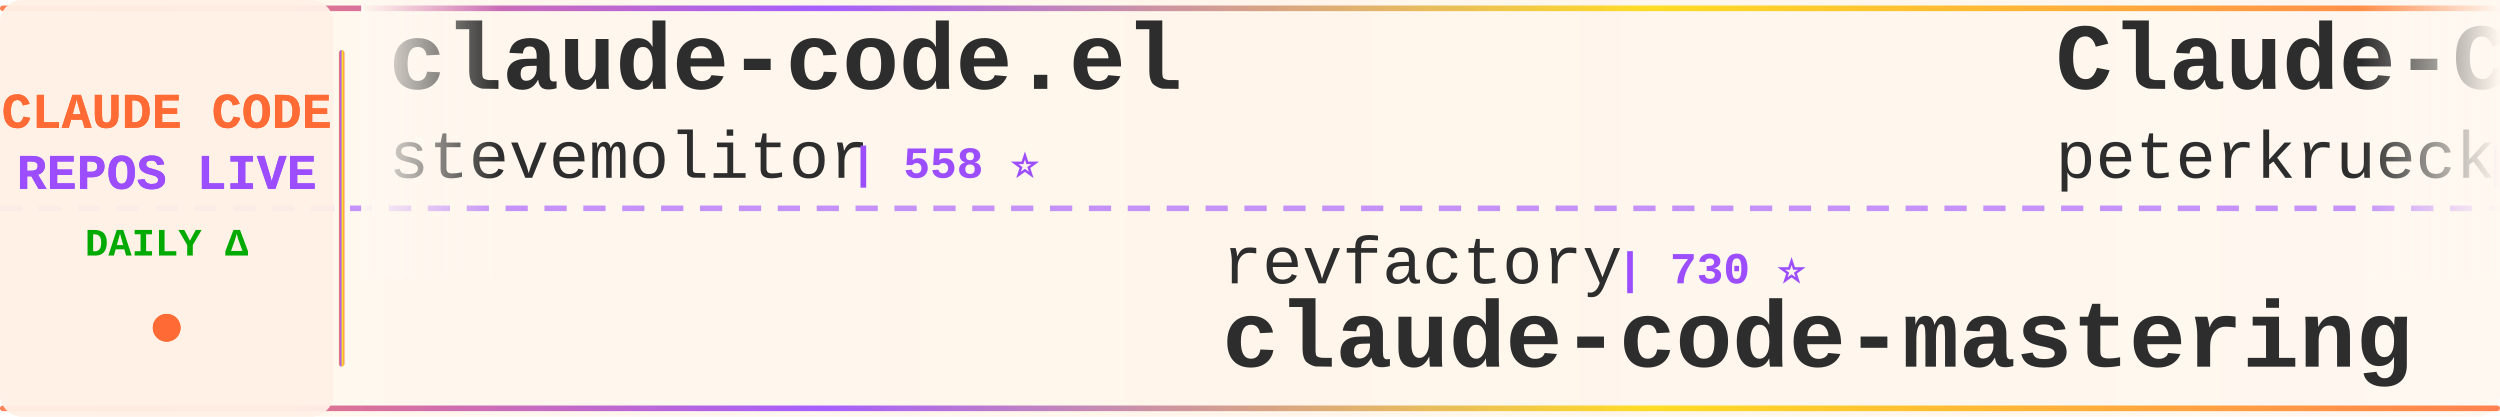
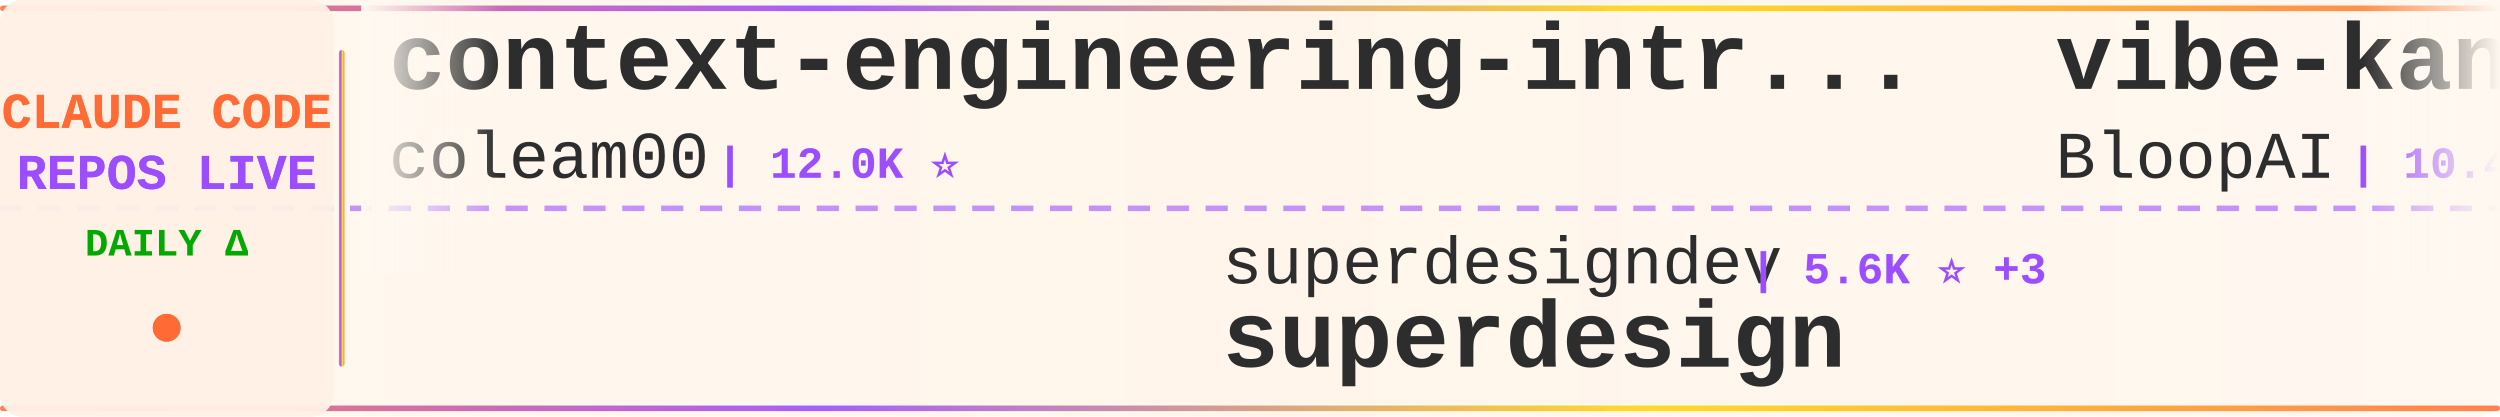
<svg xmlns="http://www.w3.org/2000/svg" width="900" height="150">
  <defs>
    <linearGradient id="tickerBg" x1="0%" y1="0%" x2="100%" y2="0%">
      <stop offset="0%" style="stop-color:#fff8f0;stop-opacity:0.98" />
      <stop offset="50%" style="stop-color:#fff5eb;stop-opacity:1" />
      <stop offset="100%" style="stop-color:#fff8f0;stop-opacity:0.98" />
    </linearGradient>
    <linearGradient id="borderGrad" x1="0%" y1="0%" x2="100%" y2="0%">
      <stop offset="0%" style="stop-color:#FF6B35;stop-opacity:0.85">
        <animate attributeName="stop-opacity" values="0.85;1;0.85" dur="2s" repeatCount="indefinite" />
      </stop>
      <stop offset="33%" style="stop-color:#9C4EFF;stop-opacity:0.9">
        <animate attributeName="stop-opacity" values="0.9;1;0.9" dur="2.2s" repeatCount="indefinite" />
      </stop>
      <stop offset="66%" style="stop-color:#FFD700;stop-opacity:0.85">
        <animate attributeName="stop-opacity" values="0.85;1;0.85" dur="1.8s" repeatCount="indefinite" />
      </stop>
      <stop offset="100%" style="stop-color:#FF6B35;stop-opacity:0.85">
        <animate attributeName="stop-opacity" values="0.85;1;0.85" dur="2s" repeatCount="indefinite" />
      </stop>
    </linearGradient>
    <filter id="textGlow">
      <feGaussianBlur stdDeviation="0.15" result="coloredBlur" />
      <feMerge>
        <feMergeNode in="coloredBlur" />
        <feMergeNode in="SourceGraphic" />
      </feMerge>
    </filter>
    <filter id="metricGlow">
      <feGaussianBlur stdDeviation="0.2" result="coloredBlur" />
      <feMerge>
        <feMergeNode in="coloredBlur" />
        <feMergeNode in="SourceGraphic" />
      </feMerge>
    </filter>
    <linearGradient id="leftFade" x1="0%" y1="0%" x2="100%" y2="0%">
      <stop offset="0%" style="stop-color:#fff8f0;stop-opacity:1" />
      <stop offset="100%" style="stop-color:#fff8f0;stop-opacity:0" />
    </linearGradient>
    <linearGradient id="rightFade" x1="0%" y1="0%" x2="100%" y2="0%">
      <stop offset="0%" style="stop-color:#fff8f0;stop-opacity:0" />
      <stop offset="100%" style="stop-color:#fff8f0;stop-opacity:1" />
    </linearGradient>
  </defs>
  <rect width="900" height="150" fill="url(#tickerBg)" rx="8" />
  <rect x="0" y="2" width="900" height="2" fill="url(#borderGrad)" rx="1" />
  <rect x="0" y="146" width="900" height="2" fill="url(#borderGrad)" rx="1" />
  <line x1="0" y1="75" x2="900" y2="75" stroke="#9C4EFF" stroke-width="2" stroke-dasharray="8 6" opacity="0.6" />
  <rect x="0" y="0" width="120" height="150" fill="#fff0e6" opacity="0.95" rx="8" />
  <text x="60" y="46" font-family="'Courier New', monospace" font-size="18" font-weight="bold" fill="#FF6B35" text-anchor="middle" filter="url(#textGlow)">
    CLAUDE CODE
  </text>
  <text x="60" y="68" font-family="'Courier New', monospace" font-size="18" font-weight="bold" fill="#9C4EFF" text-anchor="middle" filter="url(#textGlow)">
    REPOS LIVE
  </text>
  <text x="60" y="92" font-family="'Courier New', monospace" font-size="14" font-weight="bold" fill="#00aa00" text-anchor="middle">
    DAILY Δ
  </text>
  <circle cx="60" cy="118" r="5" fill="#FF6B35" filter="url(#metricGlow)">
    <animate attributeName="r" values="4;6;4" dur="1.5s" repeatCount="indefinite" />
    <animate attributeName="opacity" values="0.6;1;0.6" dur="1.5s" repeatCount="indefinite" />
  </circle>
  <rect x="122" y="18" width="2" height="114" fill="url(#borderGrad)" rx="1" />
  <clipPath id="tickerClip">
    <rect x="130" y="0" width="770" height="150" />
  </clipPath>
  <g clip-path="url(#tickerClip)">
    <g id="tickerItems">
      <animateTransform attributeName="transform" attributeType="XML" type="translate" from="0 0" to="-3000 0" dur="54s" repeatCount="indefinite" />
      <g transform="translate(0, 0)">
-         <text x="140" y="32" font-family="'Courier New', monospace" font-size="34" font-weight="bold" fill="#2d2d2d">claude-code.el</text>
-         <text x="140" y="64" font-family="'Courier New', monospace" font-size="24" font-weight="normal" fill="#2d2d2d" opacity="1.0">stevemolitor</text>
-         <text x="306" y="64" font-family="'Courier New', monospace" font-size="16" font-weight="bold" fill="#9C4EFF"> | 558 ⭐</text>
+         <text x="140" y="32" font-family="'Courier New', monospace" font-size="34" font-weight="bold" fill="#2d2d2d">context-engineering-intr...</text>
+         <text x="140" y="64" font-family="'Courier New', monospace" font-size="24" font-weight="normal" fill="#2d2d2d" opacity="1.0">coleam00</text>
+         <text x="258" y="64" font-family="'Courier New', monospace" font-size="16" font-weight="bold" fill="#9C4EFF"> | 12.0K ⭐</text>
      </g>
      <g transform="translate(300, 0)">
-         <text x="140" y="102" font-family="'Courier New', monospace" font-size="24" font-weight="normal" fill="#2d2d2d" opacity="1.0">revfactory</text>
-         <text x="282" y="102" font-family="'Courier New', monospace" font-size="16" font-weight="bold" fill="#9C4EFF"> | 730 ⭐</text>
-         <text x="140" y="132" font-family="'Courier New', monospace" font-size="34" font-weight="bold" fill="#2d2d2d">claude-code-mastering</text>
+         <text x="140" y="102" font-family="'Courier New', monospace" font-size="24" font-weight="normal" fill="#2d2d2d" opacity="1.0">superdesigndev</text>
+         <text x="330" y="102" font-family="'Courier New', monospace" font-size="16" font-weight="bold" fill="#9C4EFF"> | 5.6K ⭐ +3</text>
+         <text x="140" y="132" font-family="'Courier New', monospace" font-size="34" font-weight="bold" fill="#2d2d2d">superdesign</text>
      </g>
      <g transform="translate(600, 0)">
-         <text x="140" y="32" font-family="'Courier New', monospace" font-size="34" font-weight="bold" fill="#2d2d2d">Claude-Code-Development-...</text>
-         <text x="140" y="64" font-family="'Courier New', monospace" font-size="24" font-weight="normal" fill="#2d2d2d" opacity="1.0">peterkrueck</text>
-         <text x="294" y="64" font-family="'Courier New', monospace" font-size="16" font-weight="bold" fill="#9C4EFF"> | 1.3K ⭐</text>
+         <text x="140" y="32" font-family="'Courier New', monospace" font-size="34" font-weight="bold" fill="#2d2d2d">vibe-kanban</text>
+         <text x="140" y="64" font-family="'Courier New', monospace" font-size="24" font-weight="normal" fill="#2d2d2d" opacity="1.0">BloopAI</text>
+         <text x="246" y="64" font-family="'Courier New', monospace" font-size="16" font-weight="bold" fill="#9C4EFF"> | 10.4K ⭐ +171</text>
      </g>
      <g transform="translate(900, 0)">
        <text x="140" y="102" font-family="'Courier New', monospace" font-size="24" font-weight="normal" fill="#2d2d2d" opacity="1.0">anthropics</text>
-         <text x="282" y="102" font-family="'Courier New', monospace" font-size="16" font-weight="bold" fill="#9C4EFF"> | 4.5K ⭐ +3</text>
-         <text x="140" y="132" font-family="'Courier New', monospace" font-size="34" font-weight="bold" fill="#2d2d2d">claude-code-action</text>
+         <text x="282" y="102" font-family="'Courier New', monospace" font-size="16" font-weight="bold" fill="#9C4EFF"> | 921 ⭐ +6</text>
+         <text x="140" y="132" font-family="'Courier New', monospace" font-size="34" font-weight="bold" fill="#2d2d2d">claude-agent-sdk-demos</text>
      </g>
      <g transform="translate(1200, 0)">
-         <text x="140" y="32" font-family="'Courier New', monospace" font-size="34" font-weight="bold" fill="#2d2d2d">claude-code-proxy</text>
-         <text x="140" y="64" font-family="'Courier New', monospace" font-size="24" font-weight="normal" fill="#2d2d2d" opacity="1.0">seifghazi</text>
-         <text x="270" y="64" font-family="'Courier New', monospace" font-size="16" font-weight="bold" fill="#9C4EFF"> | 327 ⭐</text>
+         <text x="140" y="32" font-family="'Courier New', monospace" font-size="34" font-weight="bold" fill="#2d2d2d">claude-code-workflows</text>
+         <text x="140" y="64" font-family="'Courier New', monospace" font-size="24" font-weight="normal" fill="#2d2d2d" opacity="1.0">OneRedOak</text>
+         <text x="270" y="64" font-family="'Courier New', monospace" font-size="16" font-weight="bold" fill="#9C4EFF"> | 3.4K ⭐</text>
      </g>
      <g transform="translate(1500, 0)">
-         <text x="140" y="102" font-family="'Courier New', monospace" font-size="24" font-weight="normal" fill="#2d2d2d" opacity="1.0">fuergaosi233</text>
-         <text x="306" y="102" font-family="'Courier New', monospace" font-size="16" font-weight="bold" fill="#9C4EFF"> | 1.8K ⭐</text>
-         <text x="140" y="132" font-family="'Courier New', monospace" font-size="34" font-weight="bold" fill="#2d2d2d">claude-code-proxy</text>
+         <text x="140" y="102" font-family="'Courier New', monospace" font-size="24" font-weight="normal" fill="#2d2d2d" opacity="1.0">https-deeplearning-ai</text>
+         <text x="414" y="102" font-family="'Courier New', monospace" font-size="16" font-weight="bold" fill="#9C4EFF"> | 350 ⭐</text>
+         <text x="140" y="132" font-family="'Courier New', monospace" font-size="34" font-weight="bold" fill="#2d2d2d">sc-claude-code-files</text>
      </g>
      <g transform="translate(1800, 0)">
-         <text x="140" y="32" font-family="'Courier New', monospace" font-size="34" font-weight="bold" fill="#2d2d2d">claude-code-infrastructu...</text>
-         <text x="140" y="64" font-family="'Courier New', monospace" font-size="24" font-weight="normal" fill="#2d2d2d" opacity="1.0">diet103</text>
-         <text x="246" y="64" font-family="'Courier New', monospace" font-size="16" font-weight="bold" fill="#9C4EFF"> | 8.0K ⭐ +5</text>
+         <text x="140" y="32" font-family="'Courier New', monospace" font-size="34" font-weight="bold" fill="#2d2d2d">claude-code-tools</text>
+         <text x="140" y="64" font-family="'Courier New', monospace" font-size="24" font-weight="normal" fill="#2d2d2d" opacity="1.0">pchalasani</text>
+         <text x="282" y="64" font-family="'Courier New', monospace" font-size="16" font-weight="bold" fill="#9C4EFF"> | 892 ⭐ +1</text>
      </g>
      <g transform="translate(2100, 0)">
-         <text x="140" y="102" font-family="'Courier New', monospace" font-size="24" font-weight="normal" fill="#2d2d2d" opacity="1.0">pchalasani</text>
-         <text x="282" y="102" font-family="'Courier New', monospace" font-size="16" font-weight="bold" fill="#9C4EFF"> | 891 ⭐ +2</text>
-         <text x="140" y="132" font-family="'Courier New', monospace" font-size="34" font-weight="bold" fill="#2d2d2d">claude-code-tools</text>
+         <text x="140" y="102" font-family="'Courier New', monospace" font-size="24" font-weight="normal" fill="#2d2d2d" opacity="1.0">d-kimuson</text>
+         <text x="270" y="102" font-family="'Courier New', monospace" font-size="16" font-weight="bold" fill="#9C4EFF"> | 743 ⭐</text>
+         <text x="140" y="132" font-family="'Courier New', monospace" font-size="34" font-weight="bold" fill="#2d2d2d">claude-code-viewer</text>
      </g>
      <g transform="translate(2400, 0)">
-         <text x="140" y="32" font-family="'Courier New', monospace" font-size="34" font-weight="bold" fill="#2d2d2d">Claude-Code-Communicatio...</text>
-         <text x="140" y="64" font-family="'Courier New', monospace" font-size="24" font-weight="normal" fill="#2d2d2d" opacity="1.0">nishimoto265</text>
-         <text x="306" y="64" font-family="'Courier New', monospace" font-size="16" font-weight="bold" fill="#9C4EFF"> | 467 ⭐</text>
+         <text x="140" y="32" font-family="'Courier New', monospace" font-size="34" font-weight="bold" fill="#2d2d2d">claude-code-is-programma...</text>
+         <text x="140" y="64" font-family="'Courier New', monospace" font-size="24" font-weight="normal" fill="#2d2d2d" opacity="1.0">disler</text>
+         <text x="234" y="64" font-family="'Courier New', monospace" font-size="16" font-weight="bold" fill="#9C4EFF"> | 277 ⭐</text>
      </g>
      <g transform="translate(2700, 0)">
-         <text x="140" y="102" font-family="'Courier New', monospace" font-size="24" font-weight="normal" fill="#2d2d2d" opacity="1.0">slopus</text>
-         <text x="234" y="102" font-family="'Courier New', monospace" font-size="16" font-weight="bold" fill="#9C4EFF"> | 6.0K ⭐ +14</text>
-         <text x="140" y="132" font-family="'Courier New', monospace" font-size="34" font-weight="bold" fill="#2d2d2d">happy</text>
+         <text x="140" y="102" font-family="'Courier New', monospace" font-size="24" font-weight="normal" fill="#2d2d2d" opacity="1.0">greggh</text>
+         <text x="234" y="102" font-family="'Courier New', monospace" font-size="16" font-weight="bold" fill="#9C4EFF"> | 1.7K ⭐ +1</text>
+         <text x="140" y="132" font-family="'Courier New', monospace" font-size="34" font-weight="bold" fill="#2d2d2d">claude-code.nvim</text>
      </g>
      <g transform="translate(3000, 0)">
-         <text x="140" y="32" font-family="'Courier New', monospace" font-size="34" font-weight="bold" fill="#2d2d2d">claude-code.el</text>
-         <text x="140" y="64" font-family="'Courier New', monospace" font-size="24" font-weight="normal" fill="#2d2d2d" opacity="1.0">stevemolitor</text>
-         <text x="306" y="64" font-family="'Courier New', monospace" font-size="16" font-weight="bold" fill="#9C4EFF"> | 558 ⭐</text>
+         <text x="140" y="32" font-family="'Courier New', monospace" font-size="34" font-weight="bold" fill="#2d2d2d">context-engineering-intr...</text>
+         <text x="140" y="64" font-family="'Courier New', monospace" font-size="24" font-weight="normal" fill="#2d2d2d" opacity="1.0">coleam00</text>
+         <text x="258" y="64" font-family="'Courier New', monospace" font-size="16" font-weight="bold" fill="#9C4EFF"> | 12.0K ⭐</text>
      </g>
      <g transform="translate(3300, 0)">
-         <text x="140" y="102" font-family="'Courier New', monospace" font-size="24" font-weight="normal" fill="#2d2d2d" opacity="1.0">revfactory</text>
-         <text x="282" y="102" font-family="'Courier New', monospace" font-size="16" font-weight="bold" fill="#9C4EFF"> | 730 ⭐</text>
-         <text x="140" y="132" font-family="'Courier New', monospace" font-size="34" font-weight="bold" fill="#2d2d2d">claude-code-mastering</text>
+         <text x="140" y="102" font-family="'Courier New', monospace" font-size="24" font-weight="normal" fill="#2d2d2d" opacity="1.0">superdesigndev</text>
+         <text x="330" y="102" font-family="'Courier New', monospace" font-size="16" font-weight="bold" fill="#9C4EFF"> | 5.6K ⭐ +3</text>
+         <text x="140" y="132" font-family="'Courier New', monospace" font-size="34" font-weight="bold" fill="#2d2d2d">superdesign</text>
      </g>
      <g transform="translate(3600, 0)">
-         <text x="140" y="32" font-family="'Courier New', monospace" font-size="34" font-weight="bold" fill="#2d2d2d">Claude-Code-Development-...</text>
-         <text x="140" y="64" font-family="'Courier New', monospace" font-size="24" font-weight="normal" fill="#2d2d2d" opacity="1.0">peterkrueck</text>
-         <text x="294" y="64" font-family="'Courier New', monospace" font-size="16" font-weight="bold" fill="#9C4EFF"> | 1.3K ⭐</text>
+         <text x="140" y="32" font-family="'Courier New', monospace" font-size="34" font-weight="bold" fill="#2d2d2d">vibe-kanban</text>
+         <text x="140" y="64" font-family="'Courier New', monospace" font-size="24" font-weight="normal" fill="#2d2d2d" opacity="1.0">BloopAI</text>
+         <text x="246" y="64" font-family="'Courier New', monospace" font-size="16" font-weight="bold" fill="#9C4EFF"> | 10.4K ⭐ +171</text>
      </g>
      <g transform="translate(3900, 0)">
        <text x="140" y="102" font-family="'Courier New', monospace" font-size="24" font-weight="normal" fill="#2d2d2d" opacity="1.0">anthropics</text>
-         <text x="282" y="102" font-family="'Courier New', monospace" font-size="16" font-weight="bold" fill="#9C4EFF"> | 4.5K ⭐ +3</text>
-         <text x="140" y="132" font-family="'Courier New', monospace" font-size="34" font-weight="bold" fill="#2d2d2d">claude-code-action</text>
+         <text x="282" y="102" font-family="'Courier New', monospace" font-size="16" font-weight="bold" fill="#9C4EFF"> | 921 ⭐ +6</text>
+         <text x="140" y="132" font-family="'Courier New', monospace" font-size="34" font-weight="bold" fill="#2d2d2d">claude-agent-sdk-demos</text>
      </g>
    </g>
  </g>
  <rect x="130" y="0" width="50" height="100" fill="url(#leftFade)" />
  <rect x="850" y="0" width="50" height="100" fill="url(#rightFade)" />
</svg>
